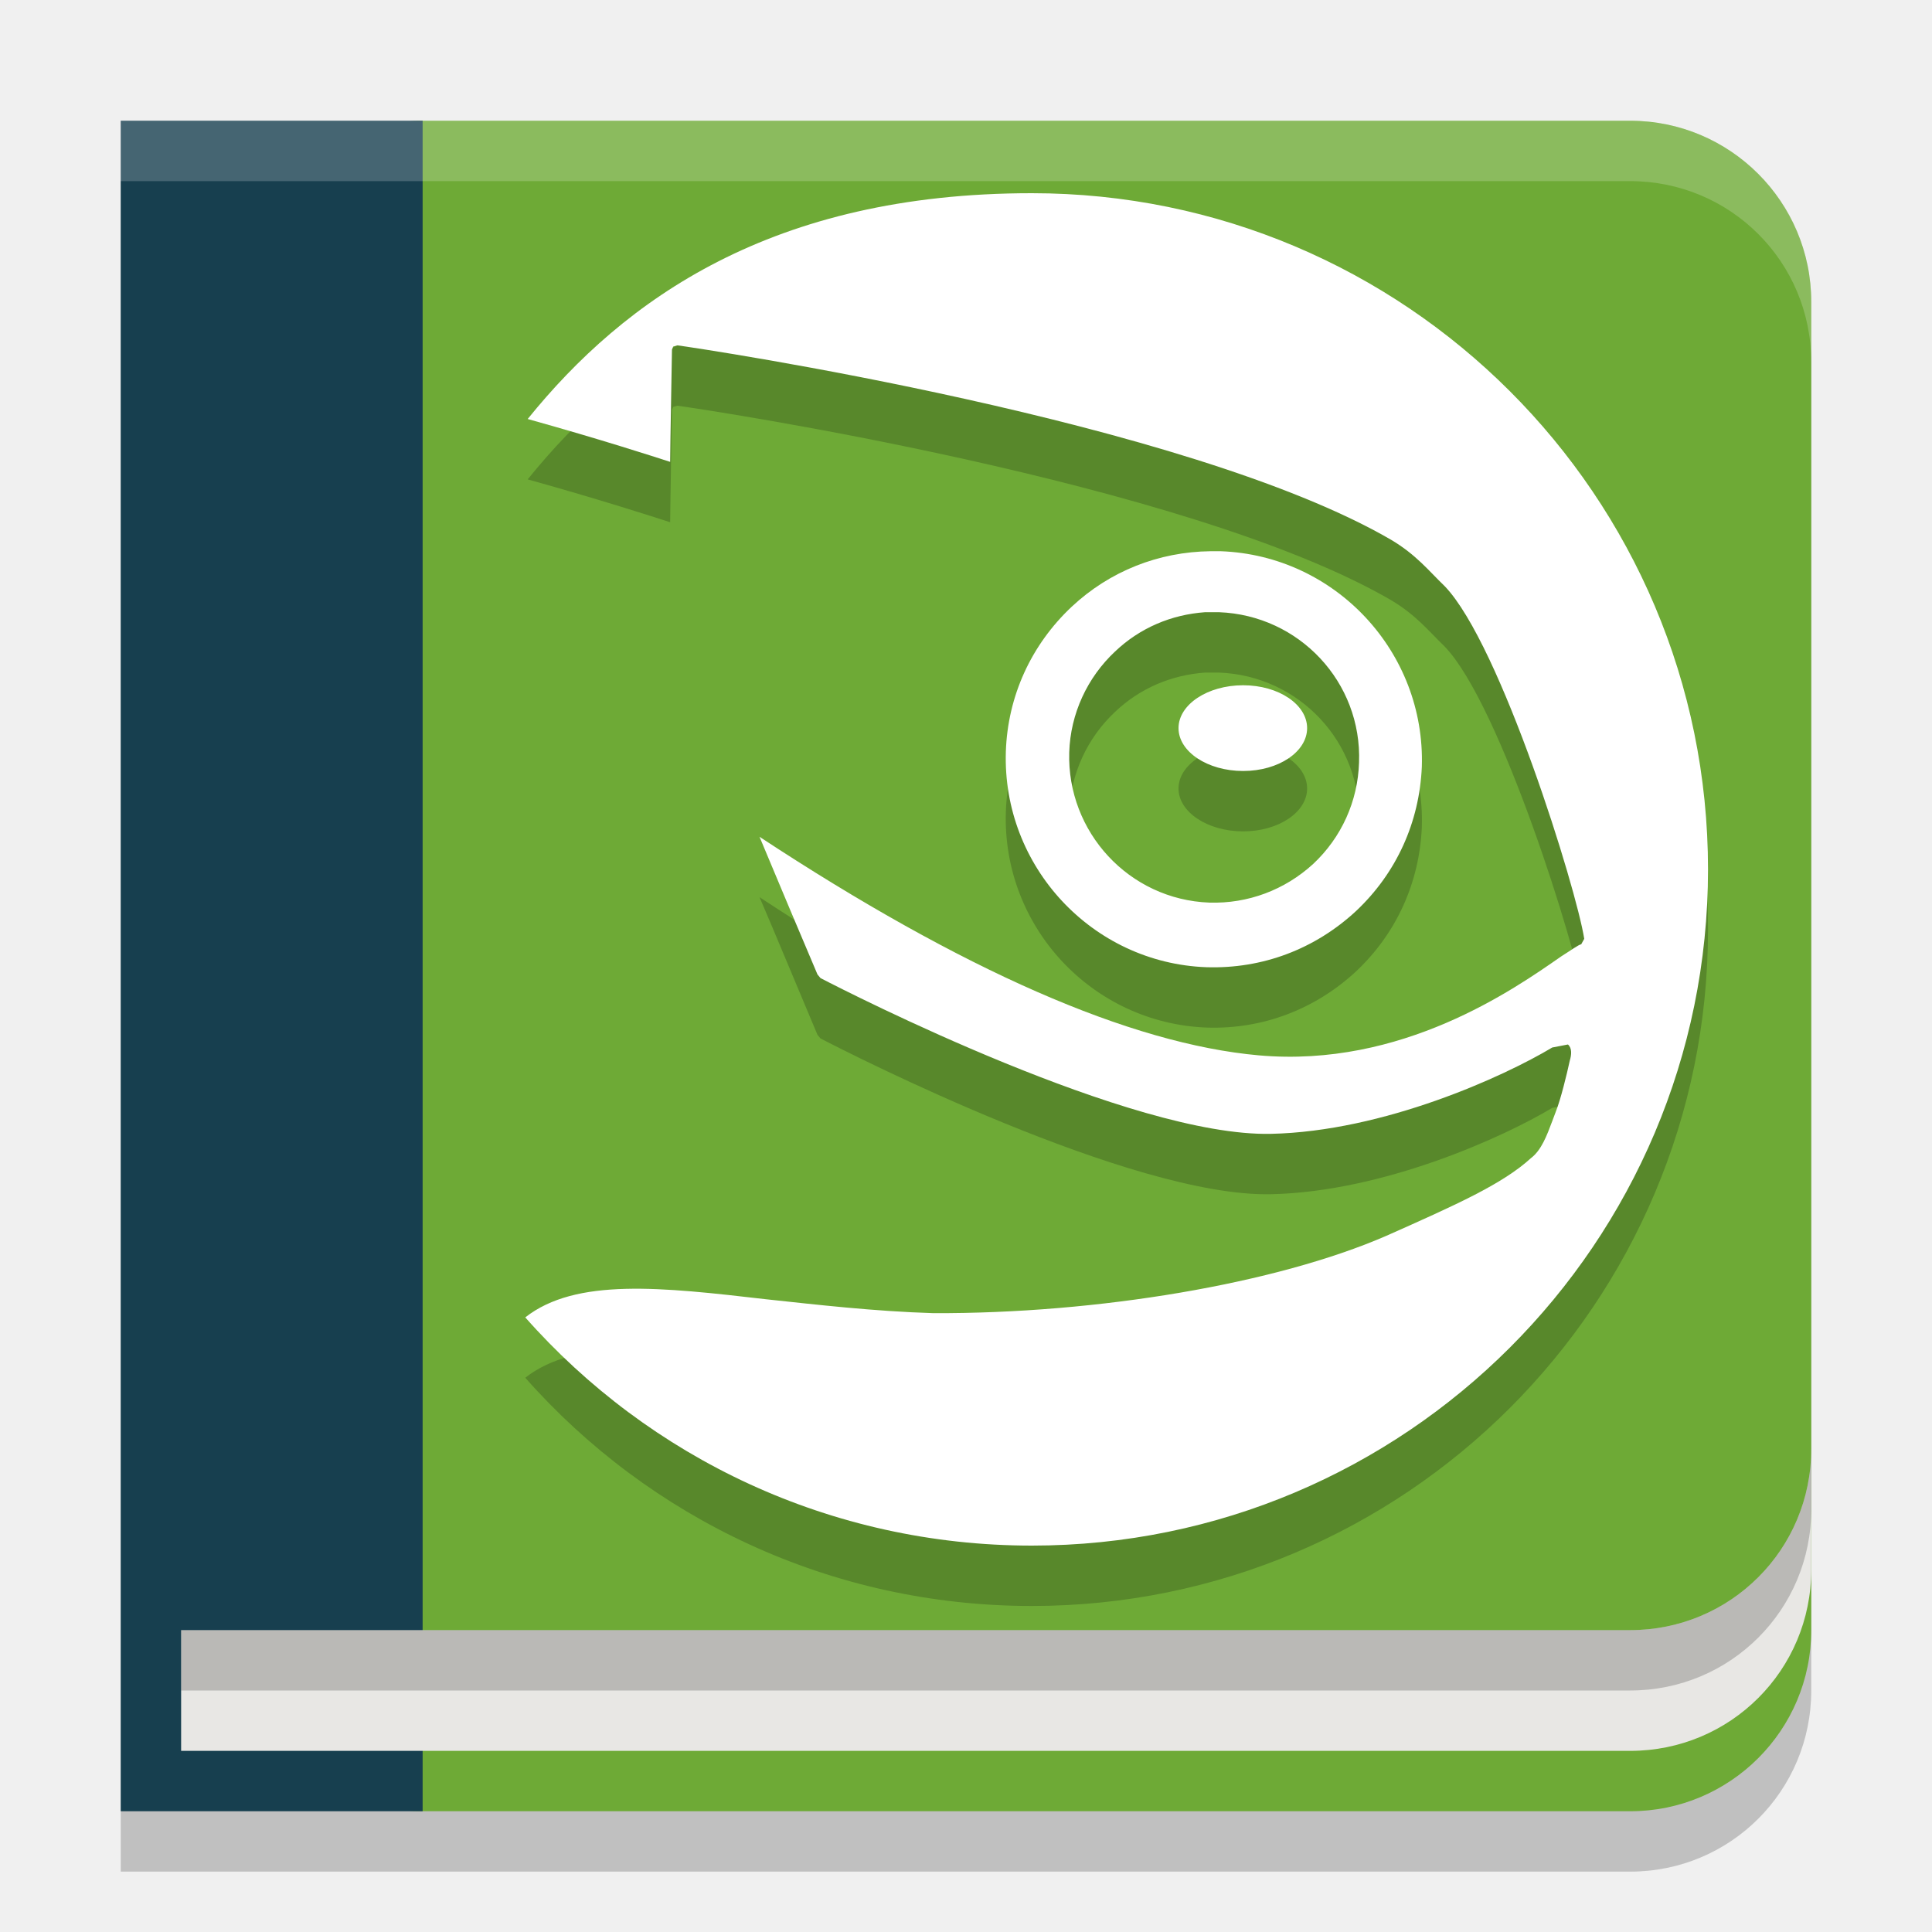
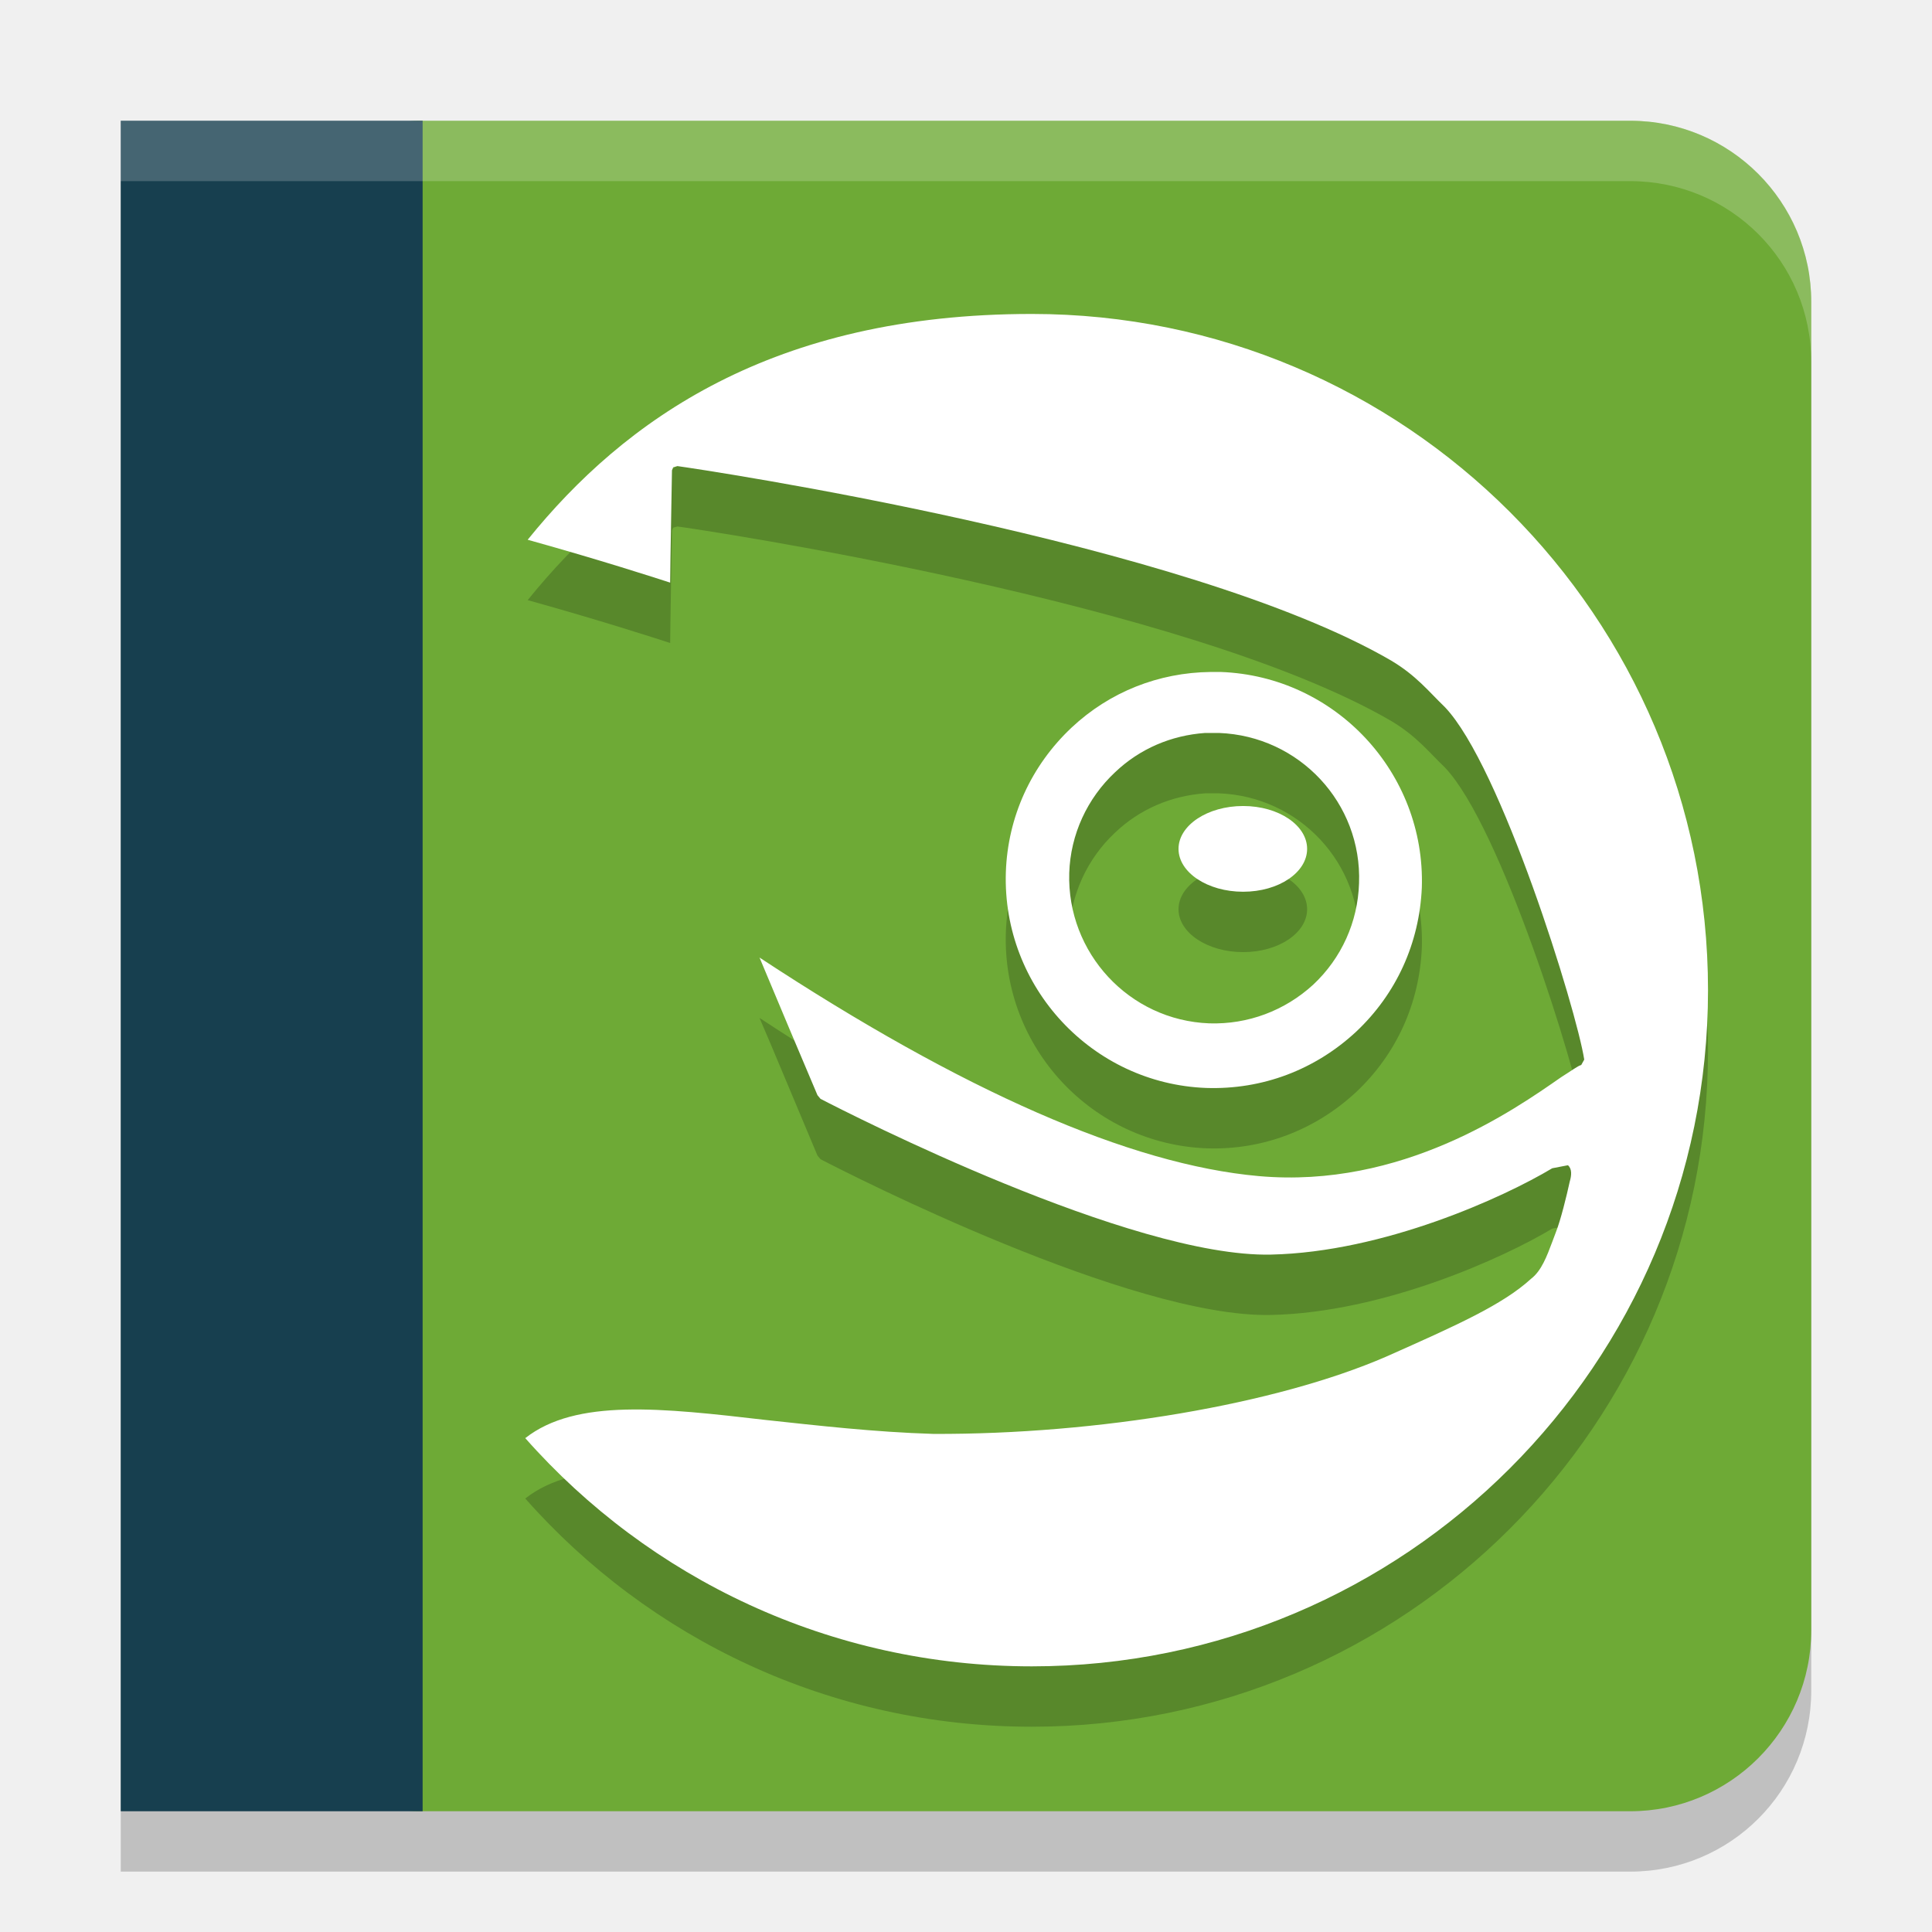
<svg xmlns="http://www.w3.org/2000/svg" width="32" height="32" version="1">
  <path style="opacity:0.2" d="M 2,3 V 31 H 27 C 28.662,31 30,29.662 30,28 V 6 C 30,4.338 28.662,3 27,3 Z" />
  <rect style="fill:#6eaa36" width="26" height="28" x="4" y="2" rx="3" ry="3" />
-   <path style="opacity:0.2" d="M 17.09,4.2 C 12.79,4.2 10.34,5.96 8.74,7.94 9.96,8.28 10.82,8.56 11.1,8.65 11.1,8.46 11.13,6.79 11.13,6.79 L 11.15,6.74 11.22,6.72 C 11.6,6.77 19.65,7.97 23.04,9.94 23.46,10.19 23.66,10.45 23.93,10.71 24.86,11.68 26.11,15.72 26.24,16.55 L 26.19,16.64 C 26.14,16.66 26.02,16.74 25.86,16.84 25.07,17.4 23.22,18.69 20.85,18.48 18.72,18.29 15.94,17.07 12.58,14.86 12.73,15.2 13.42,16.86 13.54,17.14 L 13.59,17.2 C 14.07,17.45 18.74,19.83 21.05,19.78 22.92,19.74 24.91,18.83 25.71,18.35 L 25.97,18.3 C 26.04,18.36 26.03,18.47 26,18.57 25.95,18.8 25.85,19.21 25.77,19.41 L 25.71,19.57 C 25.62,19.81 25.53,20.05 25.36,20.18 24.89,20.61 24.13,20.95 22.96,21.47 21.14,22.26 18.19,22.76 15.46,22.75 14.48,22.72 13.53,22.61 12.69,22.52 10.96,22.32 9.54,22.16 8.7,22.82 10.75,25.14 13.75,26.6 17.09,26.6 23.27,26.6 28.29,21.59 28.29,15.4 28.29,9.21 23.27,4.2 17.09,4.2 H 17.09 Z M 20.05,10.13 C 19.19,10.14 18.38,10.46 17.75,11.05 17.08,11.68 16.69,12.53 16.66,13.45 16.6,15.35 18.09,16.95 19.99,17.02 20.91,17.05 21.78,16.72 22.46,16.09 23.13,15.46 23.51,14.62 23.55,13.7 23.61,11.8 22.12,10.2 20.22,10.13 20.16,10.13 20.11,10.13 20.05,10.13 Z M 19.96,11.14 C 20.04,11.14 20.11,11.14 20.19,11.14 21.52,11.19 22.56,12.3 22.51,13.63 22.49,14.27 22.22,14.87 21.75,15.31 21.28,15.74 20.67,15.97 20.03,15.95 18.7,15.9 17.67,14.78 17.71,13.46 17.73,12.82 18.01,12.22 18.47,11.79 18.88,11.4 19.4,11.18 19.96,11.14 Z M 20.59,12.35 C 20,12.35 19.52,12.67 19.52,13.06 19.52,13.45 20,13.77 20.59,13.77 21.18,13.77 21.65,13.45 21.65,13.06 21.65,12.67 21.18,12.35 20.59,12.35 Z" />
-   <path style="fill:#ffffff" d="M 17.09,3.2 C 12.79,3.2 10.34,4.96 8.74,6.94 9.96,7.28 10.82,7.56 11.1,7.65 11.1,7.46 11.13,5.79 11.13,5.79 L 11.15,5.74 11.22,5.72 C 11.59,5.77 19.65,6.97 23.04,8.94 23.46,9.19 23.66,9.45 23.93,9.71 24.86,10.68 26.11,14.72 26.24,15.55 L 26.19,15.64 C 26.14,15.65 26.02,15.74 25.86,15.84 25.07,16.39 23.22,17.69 20.85,17.48 18.72,17.29 15.94,16.07 12.58,13.86 12.72,14.2 13.42,15.86 13.54,16.14 L 13.59,16.2 C 14.07,16.45 18.74,18.83 21.05,18.78 22.92,18.74 24.91,17.83 25.71,17.35 L 25.97,17.3 C 26.04,17.36 26.03,17.47 26,17.57 25.95,17.8 25.85,18.21 25.77,18.41 L 25.71,18.57 C 25.62,18.81 25.53,19.05 25.36,19.18 24.89,19.61 24.13,19.95 22.96,20.47 21.14,21.26 18.19,21.76 15.46,21.75 14.48,21.72 13.53,21.61 12.69,21.52 10.96,21.32 9.54,21.16 8.7,21.82 10.75,24.14 13.75,25.6 17.09,25.6 23.27,25.6 28.29,20.59 28.29,14.4 28.29,8.21 23.27,3.2 17.09,3.2 H 17.09 Z M 20.05,9.13 C 19.19,9.14 18.38,9.46 17.75,10.05 17.08,10.68 16.69,11.53 16.66,12.45 16.6,14.35 18.09,15.95 19.98,16.02 20.91,16.05 21.78,15.72 22.46,15.09 23.13,14.46 23.51,13.62 23.55,12.7 23.61,10.8 22.12,9.2 20.22,9.13 20.16,9.13 20.11,9.13 20.05,9.13 Z M 19.96,10.14 C 20.04,10.14 20.11,10.14 20.19,10.14 21.52,10.19 22.56,11.3 22.51,12.63 22.49,13.27 22.22,13.87 21.75,14.31 21.28,14.74 20.67,14.97 20.03,14.95 18.7,14.9 17.67,13.78 17.71,12.46 17.73,11.82 18.01,11.22 18.47,10.79 18.88,10.4 19.4,10.18 19.96,10.14 Z M 20.59,11.35 C 20,11.35 19.52,11.67 19.52,12.06 19.52,12.45 20,12.77 20.59,12.77 21.18,12.77 21.65,12.45 21.65,12.06 21.65,11.67 21.18,11.35 20.59,11.35 Z" />
+   <path style="opacity:0.2" d="M 17.09,6.2 C 12.79,6.2 10.34,7.96 8.74,9.94 9.96,10.28 10.82,10.56 11.1,10.65 11.1,10.46 11.13,8.79 11.13,8.79 L 11.15,8.74 11.22,8.72 C 11.6,8.77 19.65,9.97 23.04,11.94 23.46,12.19 23.66,12.45 23.93,12.71 24.86,13.68 26.11,17.72 26.24,18.55 L 26.19,18.64 C 26.14,18.66 26.02,18.74 25.86,18.84 25.07,19.4 23.22,20.69 20.85,20.48 18.72,20.29 15.94,19.07 12.58,16.86 12.73,17.2 13.42,18.86 13.54,19.14 L 13.59,19.2 C 14.07,19.45 18.74,21.83 21.05,21.78 22.92,21.74 24.91,20.83 25.71,20.35 L 25.97,20.3 C 26.04,20.36 26.03,20.47 26,20.57 25.95,20.8 25.85,21.21 25.77,21.41 L 25.71,21.57 C 25.62,21.81 25.53,22.05 25.36,22.18 24.89,22.61 24.13,22.95 22.96,23.47 21.14,24.26 18.19,24.76 15.46,24.75 14.48,24.72 13.53,24.61 12.69,24.52 10.96,24.32 9.54,24.16 8.7,24.82 10.75,27.14 13.75,28.6 17.09,28.6 23.27,28.6 28.29,23.59 28.29,17.4 28.29,11.21 23.27,6.2 17.09,6.2 Z M 20.05,12.13 C 19.19,12.14 18.38,12.46 17.75,13.05 17.08,13.68 16.69,14.53 16.66,15.45 16.6,17.35 18.09,18.95 19.99,19.02 20.91,19.05 21.78,18.72 22.46,18.09 23.13,17.46 23.51,16.62 23.55,15.7 23.61,13.8 22.12,12.2 20.22,12.13 20.16,12.13 20.11,12.13 20.05,12.13 Z M 19.96,13.14 C 20.04,13.14 20.11,13.14 20.19,13.14 21.52,13.19 22.56,14.3 22.51,15.63 22.49,16.27 22.22,16.87 21.75,17.31 21.28,17.74 20.67,17.97 20.03,17.95 18.7,17.9 17.67,16.78 17.71,15.46 17.73,14.82 18.01,14.22 18.47,13.79 18.88,13.4 19.4,13.18 19.96,13.14 Z M 20.59,14.35 C 20,14.35 19.52,14.67 19.52,15.06 19.52,15.45 20,15.77 20.59,15.77 21.18,15.77 21.65,15.45 21.65,15.06 21.65,14.67 21.18,14.35 20.59,14.35 Z" />
+   <path style="fill:#ffffff" d="M 17.09,5.2 C 12.79,5.2 10.34,6.96 8.74,8.94 9.96,9.28 10.82,9.56 11.1,9.65 11.1,9.46 11.13,7.79 11.13,7.79 L 11.15,7.74 11.22,7.72 C 11.59,7.77 19.65,8.97 23.04,10.94 23.46,11.19 23.66,11.45 23.93,11.71 24.86,12.68 26.11,16.72 26.24,17.55 L 26.19,17.64 C 26.14,17.65 26.02,17.74 25.86,17.84 25.07,18.39 23.22,19.69 20.85,19.48 18.72,19.29 15.94,18.07 12.58,15.86 12.72,16.2 13.42,17.86 13.54,18.14 L 13.59,18.2 C 14.07,18.45 18.74,20.83 21.05,20.78 22.92,20.74 24.91,19.83 25.71,19.35 L 25.97,19.3 C 26.04,19.36 26.03,19.47 26,19.57 25.95,19.8 25.85,20.21 25.77,20.41 L 25.71,20.57 C 25.62,20.81 25.53,21.05 25.36,21.18 24.89,21.61 24.13,21.95 22.96,22.47 21.14,23.26 18.19,23.76 15.46,23.75 14.48,23.72 13.53,23.61 12.69,23.52 10.96,23.32 9.54,23.16 8.7,23.82 10.75,26.14 13.75,27.6 17.09,27.6 23.27,27.6 28.29,22.59 28.29,16.4 28.29,10.21 23.27,5.2 17.09,5.2 Z M 20.05,11.13 C 19.19,11.14 18.38,11.46 17.75,12.05 17.08,12.68 16.69,13.53 16.66,14.45 16.6,16.35 18.09,17.95 19.98,18.02 20.91,18.05 21.78,17.72 22.46,17.09 23.13,16.46 23.51,15.62 23.55,14.7 23.61,12.8 22.12,11.2 20.22,11.13 20.16,11.13 20.11,11.13 20.05,11.13 Z M 19.96,12.14 C 20.04,12.14 20.11,12.14 20.19,12.14 21.52,12.19 22.56,13.3 22.51,14.63 22.49,15.27 22.22,15.87 21.75,16.31 21.28,16.74 20.67,16.97 20.03,16.95 18.7,16.9 17.67,15.78 17.71,14.46 17.73,13.82 18.01,13.22 18.47,12.79 18.88,12.4 19.4,12.18 19.96,12.14 Z M 20.59,13.35 C 20,13.35 19.52,13.67 19.52,14.06 19.52,14.45 20,14.77 20.59,14.77 21.18,14.77 21.65,14.45 21.65,14.06 21.65,13.67 21.18,13.35 20.59,13.35 Z" />
  <rect style="fill:#173f4f" width="5" height="28" x="2" y="2" />
  <path style="opacity:0.2;fill:#ffffff" d="M 2 2 L 2 3 L 27 3 C 28.662 3 30 4.338 30 6 L 30 5 C 30 3.338 28.662 2 27 2 L 2 2 z" />
-   <path style="fill:#e8e7e4" d="M 30,24 C 30,25.662 28.662,27 27,27 H 3 V 29 H 27 C 28.662,29 30,27.662 30,26 Z" />
-   <path style="opacity:0.2" d="M 30 24 C 30 25.662 28.662 27 27 27 L 3 27 L 3 28 L 27 28 C 28.662 28 30 26.662 30 25 L 30 24 z" />
</svg>
